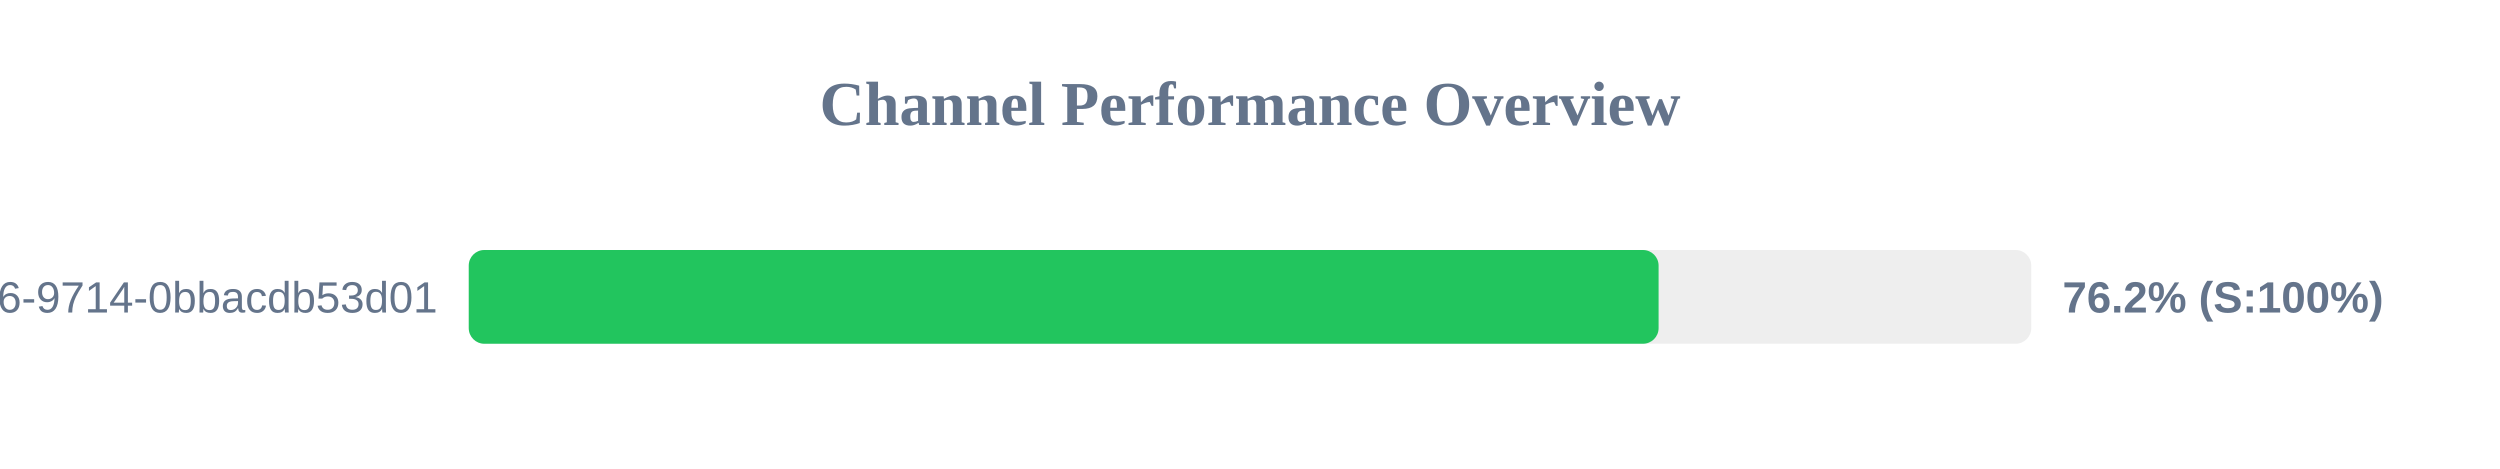
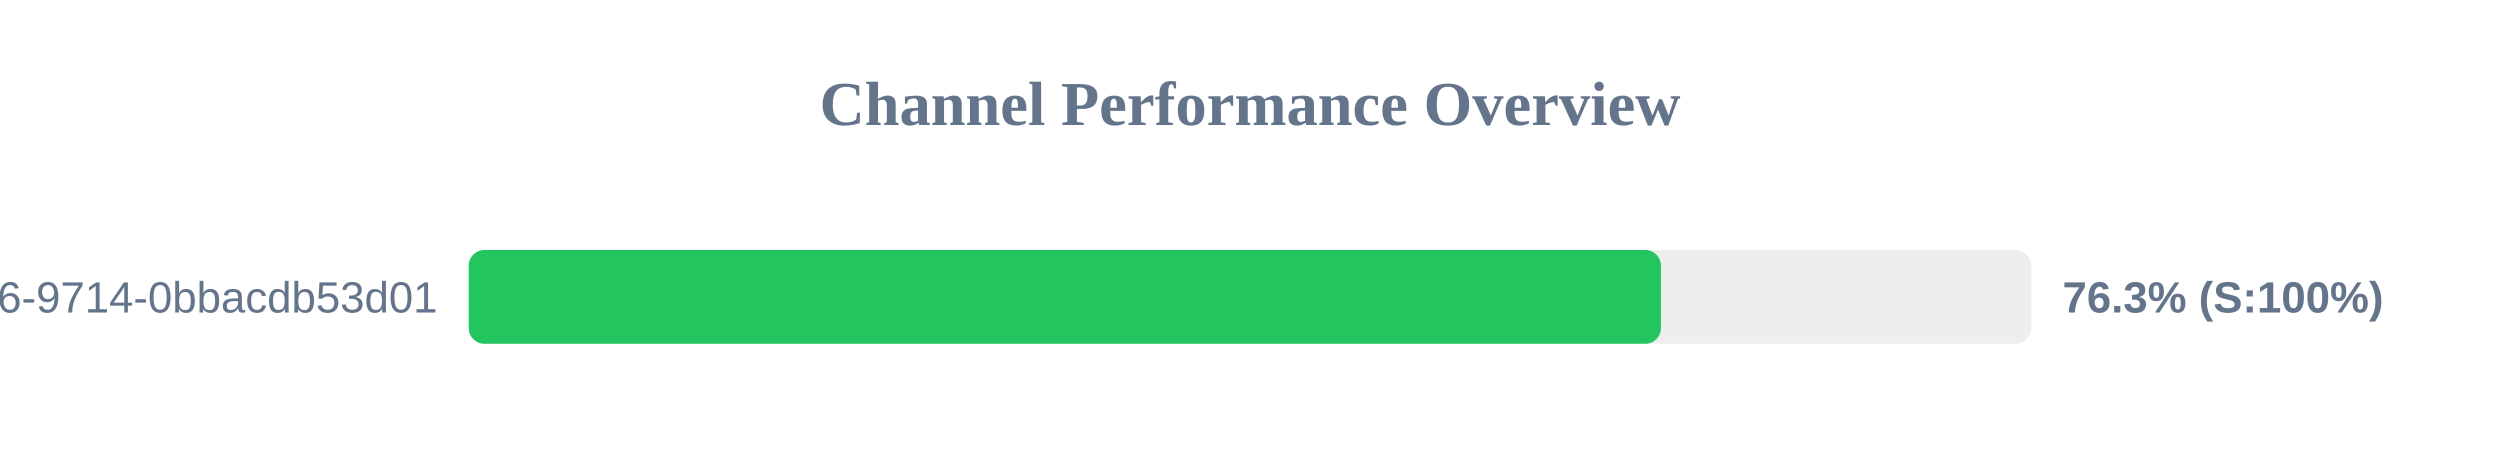
<svg xmlns="http://www.w3.org/2000/svg" width="800" height="150" version="1.1">
  <style>
        .row { font: 14px Arial; fill: #64748b; }
        .score { font: bold 14px Arial; fill: #64748b; }
    </style>
  <text x="400" y="40" text-anchor="middle" font-size="20px" font-weight="bold" fill="#64748b">Channel Performance Overview</text>
  <rect x="150" y="80" width="500" height="30" fill="#eee" rx="5" />
-   <rect x="150" y="80" width="380.75" height="30" fill="#22c55e" rx="5" />
+   <rect x="150" y="80" width="381.5" height="30" fill="#22c55e" rx="5" />
  <text x="140" y="100" text-anchor="end" class="row">?uuid=23125f6e-ec56-4c26-9714-0bbacdb53d01</text>
-   <text x="660" y="100" text-anchor="start" class="score">76.2% (S:100%)</text>
+   <text x="660" y="100" text-anchor="start" class="score">76.3% (S:100%)</text>
</svg>
